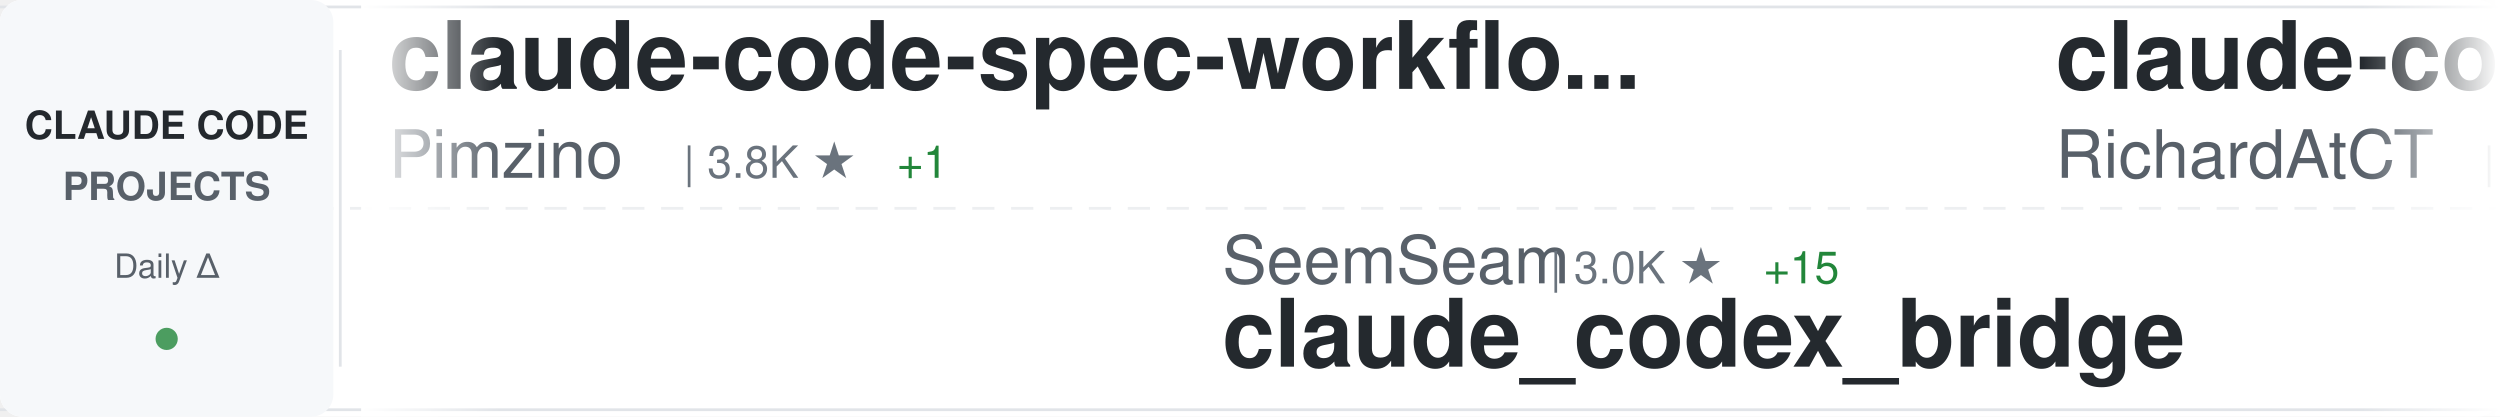
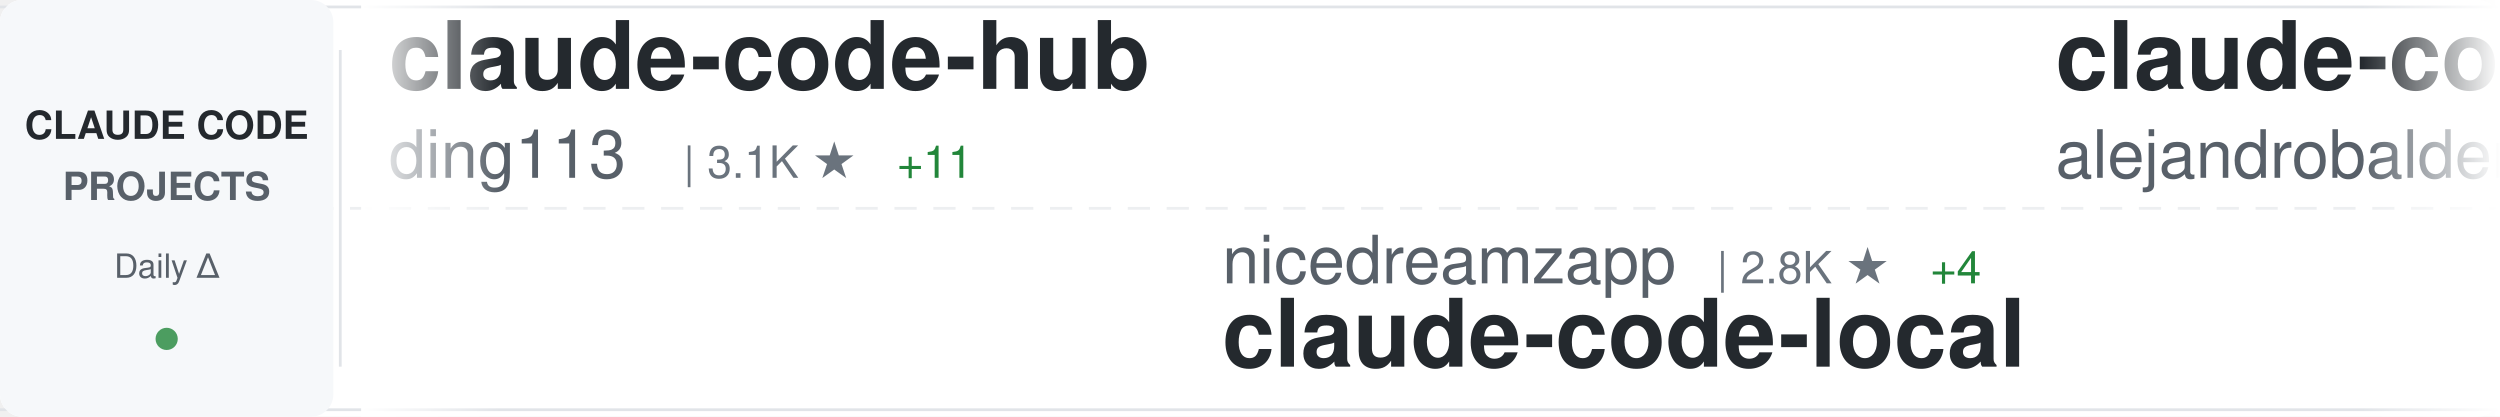
<svg xmlns="http://www.w3.org/2000/svg" width="900" height="150">
  <defs>
    <linearGradient id="awesomeLeftFade" x1="0%" y1="0%" x2="100%" y2="0%">
      <stop offset="0%" style="stop-color:#ffffff;stop-opacity:1" />
      <stop offset="100%" style="stop-color:#ffffff;stop-opacity:0" />
    </linearGradient>
    <linearGradient id="awesomeRightFade" x1="0%" y1="0%" x2="100%" y2="0%">
      <stop offset="0%" style="stop-color:#ffffff;stop-opacity:0" />
      <stop offset="100%" style="stop-color:#ffffff;stop-opacity:1" />
    </linearGradient>
  </defs>
  <rect width="900" height="150" fill="#ffffff" rx="8" />
  <rect x="0" y="2" width="900" height="1" fill="#e1e4e8" />
  <rect x="0" y="147" width="900" height="1" fill="#e1e4e8" />
  <line x1="0" y1="75" x2="900" y2="75" stroke="#e1e4e8" stroke-width="1" stroke-dasharray="8 6" opacity="0.6" />
  <rect x="0" y="0" width="120" height="150" fill="#f6f8fa" rx="8" />
  <text x="60" y="50" font-family="-apple-system, BlinkMacSystemFont, 'Segoe UI', Helvetica, Arial, sans-serif" font-size="14" font-weight="600" fill="#24292e" text-anchor="middle">CLAUDE CODE</text>
  <text x="60" y="72" font-family="-apple-system, BlinkMacSystemFont, 'Segoe UI', Helvetica, Arial, sans-serif" font-size="14" font-weight="600" fill="#586069" text-anchor="middle">PROJECTS</text>
  <text x="60" y="100" font-family="-apple-system, BlinkMacSystemFont, 'Segoe UI', Helvetica, Arial, sans-serif" font-size="12" font-weight="500" fill="#586069" text-anchor="middle">Daily Δ</text>
  <circle cx="60" cy="122" r="4" fill="#22863a" opacity="0.8" />
  <rect x="122" y="18" width="1" height="114" fill="#e1e4e8" />
  <clipPath id="awesomeTickerClip">
    <rect x="130" y="0" width="770" height="150" />
  </clipPath>
  <g clip-path="url(#awesomeTickerClip)">
    <g id="awesomeTickerItems">
      <animateTransform attributeName="transform" attributeType="XML" type="translate" from="0 0" to="-3000 0" dur="54s" repeatCount="indefinite" />
      <g transform="translate(0, 0)">
-         <text x="140" y="32" font-family="-apple-system, BlinkMacSystemFont, 'Segoe UI', Helvetica, Arial, sans-serif" font-size="34" font-weight="600" fill="#24292e">claude-code-spec-workflo...</text>
-         <text x="140" y="64" font-family="-apple-system, BlinkMacSystemFont, 'Segoe UI', Helvetica, Arial, sans-serif" font-size="24" font-weight="400" fill="#586069">Pimzino</text>
-         <text x="246" y="64" font-family="-apple-system, BlinkMacSystemFont, 'Segoe UI', Helvetica, Arial, sans-serif" font-size="16" font-weight="500" fill="#6a737d">| 3.8K ★</text>
-         <text x="323" y="64" font-family="-apple-system, BlinkMacSystemFont, 'Segoe UI', Helvetica, Arial, sans-serif" font-size="16" font-weight="500" fill="#22863a"> +1</text>
+         <text x="140" y="32" font-family="-apple-system, BlinkMacSystemFont, 'Segoe UI', Helvetica, Arial, sans-serif" font-size="34" font-weight="600" fill="#24292e">claude-code-hub</text>
+         <text x="140" y="64" font-family="-apple-system, BlinkMacSystemFont, 'Segoe UI', Helvetica, Arial, sans-serif" font-size="24" font-weight="400" fill="#586069">ding113</text>
+         <text x="246" y="64" font-family="-apple-system, BlinkMacSystemFont, 'Segoe UI', Helvetica, Arial, sans-serif" font-size="16" font-weight="500" fill="#6a737d">| 3.1K ★</text>
+         <text x="323" y="64" font-family="-apple-system, BlinkMacSystemFont, 'Segoe UI', Helvetica, Arial, sans-serif" font-size="16" font-weight="500" fill="#22863a"> +11</text>
      </g>
      <g transform="translate(300, 0)">
-         <text x="140" y="102" font-family="-apple-system, BlinkMacSystemFont, 'Segoe UI', Helvetica, Arial, sans-serif" font-size="24" font-weight="400" fill="#586069">SeemSeam</text>
-         <text x="258" y="102" font-family="-apple-system, BlinkMacSystemFont, 'Segoe UI', Helvetica, Arial, sans-serif" font-size="16" font-weight="500" fill="#6a737d">| 3.0K ★</text>
-         <text x="335" y="102" font-family="-apple-system, BlinkMacSystemFont, 'Segoe UI', Helvetica, Arial, sans-serif" font-size="16" font-weight="500" fill="#22863a"> +15</text>
-         <text x="140" y="132" font-family="-apple-system, BlinkMacSystemFont, 'Segoe UI', Helvetica, Arial, sans-serif" font-size="34" font-weight="600" fill="#24292e">claude_codex_bridge</text>
+         <text x="140" y="102" font-family="-apple-system, BlinkMacSystemFont, 'Segoe UI', Helvetica, Arial, sans-serif" font-size="24" font-weight="400" fill="#586069">nicedreamzapp</text>
+         <text x="318" y="102" font-family="-apple-system, BlinkMacSystemFont, 'Segoe UI', Helvetica, Arial, sans-serif" font-size="16" font-weight="500" fill="#6a737d">| 2.8K ★</text>
+         <text x="395" y="102" font-family="-apple-system, BlinkMacSystemFont, 'Segoe UI', Helvetica, Arial, sans-serif" font-size="16" font-weight="500" fill="#22863a"> +4</text>
+         <text x="140" y="132" font-family="-apple-system, BlinkMacSystemFont, 'Segoe UI', Helvetica, Arial, sans-serif" font-size="34" font-weight="600" fill="#24292e">claude-code-local</text>
      </g>
      <g transform="translate(600, 0)">
-         <text x="140" y="32" font-family="-apple-system, BlinkMacSystemFont, 'Segoe UI', Helvetica, Arial, sans-serif" font-size="34" font-weight="600" fill="#24292e">claude-code-telegram</text>
-         <text x="140" y="64" font-family="-apple-system, BlinkMacSystemFont, 'Segoe UI', Helvetica, Arial, sans-serif" font-size="24" font-weight="400" fill="#586069">RichardAtCT</text>
-         <text x="294" y="64" font-family="-apple-system, BlinkMacSystemFont, 'Segoe UI', Helvetica, Arial, sans-serif" font-size="16" font-weight="500" fill="#6a737d">| 2.7K ★</text>
-         <text x="371" y="64" font-family="-apple-system, BlinkMacSystemFont, 'Segoe UI', Helvetica, Arial, sans-serif" font-size="16" font-weight="500" fill="#22863a"> +1</text>
+         <text x="140" y="32" font-family="-apple-system, BlinkMacSystemFont, 'Segoe UI', Helvetica, Arial, sans-serif" font-size="34" font-weight="600" fill="#24292e">claude-code-from-source</text>
+         <text x="140" y="64" font-family="-apple-system, BlinkMacSystemFont, 'Segoe UI', Helvetica, Arial, sans-serif" font-size="24" font-weight="400" fill="#586069">alejandrobalderas</text>
+         <text x="366" y="64" font-family="-apple-system, BlinkMacSystemFont, 'Segoe UI', Helvetica, Arial, sans-serif" font-size="16" font-weight="500" fill="#6a737d">| 2.2K ★</text>
+         <text x="443" y="64" font-family="-apple-system, BlinkMacSystemFont, 'Segoe UI', Helvetica, Arial, sans-serif" font-size="16" font-weight="500" fill="#22863a"> +1</text>
      </g>
      <g transform="translate(900, 0)">
-         <text x="140" y="102" font-family="-apple-system, BlinkMacSystemFont, 'Segoe UI', Helvetica, Arial, sans-serif" font-size="24" font-weight="400" fill="#586069">Cranot</text>
-         <text x="234" y="102" font-family="-apple-system, BlinkMacSystemFont, 'Segoe UI', Helvetica, Arial, sans-serif" font-size="16" font-weight="500" fill="#6a737d">| 2.8K ★</text>
-         <text x="311" y="102" font-family="-apple-system, BlinkMacSystemFont, 'Segoe UI', Helvetica, Arial, sans-serif" font-size="16" font-weight="500" fill="#22863a"> +2</text>
-         <text x="140" y="132" font-family="-apple-system, BlinkMacSystemFont, 'Segoe UI', Helvetica, Arial, sans-serif" font-size="34" font-weight="600" fill="#24292e">claude-code-guide</text>
+         <text x="140" y="102" font-family="-apple-system, BlinkMacSystemFont, 'Segoe UI', Helvetica, Arial, sans-serif" font-size="24" font-weight="400" fill="#586069">huangserva</text>
+         <text x="282" y="102" font-family="-apple-system, BlinkMacSystemFont, 'Segoe UI', Helvetica, Arial, sans-serif" font-size="16" font-weight="500" fill="#6a737d">| 604 ★</text>
+         <text x="350" y="102" font-family="-apple-system, BlinkMacSystemFont, 'Segoe UI', Helvetica, Arial, sans-serif" font-size="16" font-weight="500" fill="#22863a"> +1</text>
+         <text x="140" y="132" font-family="-apple-system, BlinkMacSystemFont, 'Segoe UI', Helvetica, Arial, sans-serif" font-size="34" font-weight="600" fill="#24292e">claude-code-cli</text>
      </g>
      <g transform="translate(1200, 0)">
-         <text x="140" y="32" font-family="-apple-system, BlinkMacSystemFont, 'Segoe UI', Helvetica, Arial, sans-serif" font-size="34" font-weight="600" fill="#24292e">claude-code-base-action</text>
-         <text x="140" y="64" font-family="-apple-system, BlinkMacSystemFont, 'Segoe UI', Helvetica, Arial, sans-serif" font-size="24" font-weight="400" fill="#586069">anthropics</text>
-         <text x="282" y="64" font-family="-apple-system, BlinkMacSystemFont, 'Segoe UI', Helvetica, Arial, sans-serif" font-size="16" font-weight="500" fill="#6a737d">| 871 ★</text>
-         <text x="350" y="64" font-family="-apple-system, BlinkMacSystemFont, 'Segoe UI', Helvetica, Arial, sans-serif" font-size="16" font-weight="500" fill="#22863a"> +1</text>
+         <text x="140" y="32" font-family="-apple-system, BlinkMacSystemFont, 'Segoe UI', Helvetica, Arial, sans-serif" font-size="34" font-weight="600" fill="#24292e">claude-code-guide</text>
+         <text x="140" y="64" font-family="-apple-system, BlinkMacSystemFont, 'Segoe UI', Helvetica, Arial, sans-serif" font-size="24" font-weight="400" fill="#586069">zebbern</text>
+         <text x="246" y="64" font-family="-apple-system, BlinkMacSystemFont, 'Segoe UI', Helvetica, Arial, sans-serif" font-size="16" font-weight="500" fill="#6a737d">| 4.3K ★</text>
+         <text x="323" y="64" font-family="-apple-system, BlinkMacSystemFont, 'Segoe UI', Helvetica, Arial, sans-serif" font-size="16" font-weight="500" fill="#22863a"> +4</text>
      </g>
      <g transform="translate(1500, 0)">
-         <text x="140" y="102" font-family="-apple-system, BlinkMacSystemFont, 'Segoe UI', Helvetica, Arial, sans-serif" font-size="24" font-weight="400" fill="#586069">1rgs</text>
-         <text x="210" y="102" font-family="-apple-system, BlinkMacSystemFont, 'Segoe UI', Helvetica, Arial, sans-serif" font-size="16" font-weight="500" fill="#6a737d">| 3.6K ★</text>
-         <text x="287" y="102" font-family="-apple-system, BlinkMacSystemFont, 'Segoe UI', Helvetica, Arial, sans-serif" font-size="16" font-weight="500" fill="#22863a"> +1</text>
-         <text x="140" y="132" font-family="-apple-system, BlinkMacSystemFont, 'Segoe UI', Helvetica, Arial, sans-serif" font-size="34" font-weight="600" fill="#24292e">claude-code-proxy</text>
+         <text x="140" y="102" font-family="-apple-system, BlinkMacSystemFont, 'Segoe UI', Helvetica, Arial, sans-serif" font-size="24" font-weight="400" fill="#586069">catlog22</text>
+         <text x="258" y="102" font-family="-apple-system, BlinkMacSystemFont, 'Segoe UI', Helvetica, Arial, sans-serif" font-size="16" font-weight="500" fill="#6a737d">| 2.1K ★</text>
+         <text x="335" y="102" font-family="-apple-system, BlinkMacSystemFont, 'Segoe UI', Helvetica, Arial, sans-serif" font-size="16" font-weight="500" fill="#22863a"> +2</text>
+         <text x="140" y="132" font-family="-apple-system, BlinkMacSystemFont, 'Segoe UI', Helvetica, Arial, sans-serif" font-size="34" font-weight="600" fill="#24292e">Claude-Code-Workflow</text>
      </g>
      <g transform="translate(1800, 0)">
-         <text x="140" y="32" font-family="-apple-system, BlinkMacSystemFont, 'Segoe UI', Helvetica, Arial, sans-serif" font-size="34" font-weight="600" fill="#24292e">claude-code-ultimate-gui...</text>
-         <text x="140" y="64" font-family="-apple-system, BlinkMacSystemFont, 'Segoe UI', Helvetica, Arial, sans-serif" font-size="24" font-weight="400" fill="#586069">FlorianBruniaux</text>
-         <text x="342" y="64" font-family="-apple-system, BlinkMacSystemFont, 'Segoe UI', Helvetica, Arial, sans-serif" font-size="16" font-weight="500" fill="#6a737d">| 5.0K ★</text>
-         <text x="419" y="64" font-family="-apple-system, BlinkMacSystemFont, 'Segoe UI', Helvetica, Arial, sans-serif" font-size="16" font-weight="500" fill="#22863a"> +31</text>
+         <text x="140" y="32" font-family="-apple-system, BlinkMacSystemFont, 'Segoe UI', Helvetica, Arial, sans-serif" font-size="34" font-weight="600" fill="#24292e">oh-my-claudecode</text>
+         <text x="140" y="64" font-family="-apple-system, BlinkMacSystemFont, 'Segoe UI', Helvetica, Arial, sans-serif" font-size="24" font-weight="400" fill="#586069">Yeachan-Heo</text>
+         <text x="294" y="64" font-family="-apple-system, BlinkMacSystemFont, 'Segoe UI', Helvetica, Arial, sans-serif" font-size="16" font-weight="500" fill="#6a737d">| 36.3K ★</text>
+         <text x="380" y="64" font-family="-apple-system, BlinkMacSystemFont, 'Segoe UI', Helvetica, Arial, sans-serif" font-size="16" font-weight="500" fill="#22863a"> +50</text>
      </g>
      <g transform="translate(2100, 0)">
-         <text x="140" y="102" font-family="-apple-system, BlinkMacSystemFont, 'Segoe UI', Helvetica, Arial, sans-serif" font-size="24" font-weight="400" fill="#586069">affaan-m</text>
-         <text x="258" y="102" font-family="-apple-system, BlinkMacSystemFont, 'Segoe UI', Helvetica, Arial, sans-serif" font-size="16" font-weight="500" fill="#6a737d">| 214.5K ★</text>
-         <text x="353" y="102" font-family="-apple-system, BlinkMacSystemFont, 'Segoe UI', Helvetica, Arial, sans-serif" font-size="16" font-weight="500" fill="#22863a"> +694</text>
-         <text x="140" y="132" font-family="-apple-system, BlinkMacSystemFont, 'Segoe UI', Helvetica, Arial, sans-serif" font-size="34" font-weight="600" fill="#24292e">ECC</text>
+         <text x="140" y="102" font-family="-apple-system, BlinkMacSystemFont, 'Segoe UI', Helvetica, Arial, sans-serif" font-size="24" font-weight="400" fill="#586069">centminmod</text>
+         <text x="282" y="102" font-family="-apple-system, BlinkMacSystemFont, 'Segoe UI', Helvetica, Arial, sans-serif" font-size="16" font-weight="500" fill="#6a737d">| 2.4K ★</text>
+         <text x="359" y="102" font-family="-apple-system, BlinkMacSystemFont, 'Segoe UI', Helvetica, Arial, sans-serif" font-size="16" font-weight="500" fill="#22863a"> +3</text>
+         <text x="140" y="132" font-family="-apple-system, BlinkMacSystemFont, 'Segoe UI', Helvetica, Arial, sans-serif" font-size="34" font-weight="600" fill="#24292e">my-claude-code-setup</text>
      </g>
      <g transform="translate(2400, 0)">
-         <text x="140" y="32" font-family="-apple-system, BlinkMacSystemFont, 'Segoe UI', Helvetica, Arial, sans-serif" font-size="34" font-weight="600" fill="#24292e">claude-code-source-code-...</text>
-         <text x="140" y="64" font-family="-apple-system, BlinkMacSystemFont, 'Segoe UI', Helvetica, Arial, sans-serif" font-size="24" font-weight="400" fill="#586069">ghuntley</text>
-         <text x="258" y="64" font-family="-apple-system, BlinkMacSystemFont, 'Segoe UI', Helvetica, Arial, sans-serif" font-size="16" font-weight="500" fill="#6a737d">| 982 ★</text>
+         <text x="140" y="32" font-family="-apple-system, BlinkMacSystemFont, 'Segoe UI', Helvetica, Arial, sans-serif" font-size="34" font-weight="600" fill="#24292e">Claude-code</text>
+         <text x="140" y="64" font-family="-apple-system, BlinkMacSystemFont, 'Segoe UI', Helvetica, Arial, sans-serif" font-size="24" font-weight="400" fill="#586069">zstmfhy</text>
+         <text x="246" y="64" font-family="-apple-system, BlinkMacSystemFont, 'Segoe UI', Helvetica, Arial, sans-serif" font-size="16" font-weight="500" fill="#6a737d">| 190 ★</text>
      </g>
      <g transform="translate(2700, 0)">
-         <text x="140" y="102" font-family="-apple-system, BlinkMacSystemFont, 'Segoe UI', Helvetica, Arial, sans-serif" font-size="24" font-weight="400" fill="#586069">Windy3f3f3f3f</text>
-         <text x="318" y="102" font-family="-apple-system, BlinkMacSystemFont, 'Segoe UI', Helvetica, Arial, sans-serif" font-size="16" font-weight="500" fill="#6a737d">| 2.6K ★</text>
-         <text x="395" y="102" font-family="-apple-system, BlinkMacSystemFont, 'Segoe UI', Helvetica, Arial, sans-serif" font-size="16" font-weight="500" fill="#22863a"> +5</text>
-         <text x="140" y="132" font-family="-apple-system, BlinkMacSystemFont, 'Segoe UI', Helvetica, Arial, sans-serif" font-size="34" font-weight="600" fill="#24292e">how-claude-code-works</text>
+         <text x="140" y="102" font-family="-apple-system, BlinkMacSystemFont, 'Segoe UI', Helvetica, Arial, sans-serif" font-size="24" font-weight="400" fill="#586069">asgeirtj</text>
+         <text x="258" y="102" font-family="-apple-system, BlinkMacSystemFont, 'Segoe UI', Helvetica, Arial, sans-serif" font-size="16" font-weight="500" fill="#6a737d">| 41.9K ★</text>
+         <text x="344" y="102" font-family="-apple-system, BlinkMacSystemFont, 'Segoe UI', Helvetica, Arial, sans-serif" font-size="16" font-weight="500" fill="#22863a"> +142</text>
+         <text x="140" y="132" font-family="-apple-system, BlinkMacSystemFont, 'Segoe UI', Helvetica, Arial, sans-serif" font-size="34" font-weight="600" fill="#24292e">system_prompts_leaks</text>
      </g>
      <g transform="translate(3000, 0)">
-         <text x="140" y="32" font-family="-apple-system, BlinkMacSystemFont, 'Segoe UI', Helvetica, Arial, sans-serif" font-size="34" font-weight="600" fill="#24292e">claude-code-spec-workflo...</text>
-         <text x="140" y="64" font-family="-apple-system, BlinkMacSystemFont, 'Segoe UI', Helvetica, Arial, sans-serif" font-size="24" font-weight="400" fill="#586069">Pimzino</text>
-         <text x="246" y="64" font-family="-apple-system, BlinkMacSystemFont, 'Segoe UI', Helvetica, Arial, sans-serif" font-size="16" font-weight="500" fill="#6a737d">| 3.8K ★</text>
-         <text x="323" y="64" font-family="-apple-system, BlinkMacSystemFont, 'Segoe UI', Helvetica, Arial, sans-serif" font-size="16" font-weight="500" fill="#22863a"> +1</text>
+         <text x="140" y="32" font-family="-apple-system, BlinkMacSystemFont, 'Segoe UI', Helvetica, Arial, sans-serif" font-size="34" font-weight="600" fill="#24292e">claude-code-hub</text>
+         <text x="140" y="64" font-family="-apple-system, BlinkMacSystemFont, 'Segoe UI', Helvetica, Arial, sans-serif" font-size="24" font-weight="400" fill="#586069">ding113</text>
+         <text x="246" y="64" font-family="-apple-system, BlinkMacSystemFont, 'Segoe UI', Helvetica, Arial, sans-serif" font-size="16" font-weight="500" fill="#6a737d">| 3.1K ★</text>
+         <text x="323" y="64" font-family="-apple-system, BlinkMacSystemFont, 'Segoe UI', Helvetica, Arial, sans-serif" font-size="16" font-weight="500" fill="#22863a"> +11</text>
      </g>
      <g transform="translate(3300, 0)">
-         <text x="140" y="102" font-family="-apple-system, BlinkMacSystemFont, 'Segoe UI', Helvetica, Arial, sans-serif" font-size="24" font-weight="400" fill="#586069">SeemSeam</text>
-         <text x="258" y="102" font-family="-apple-system, BlinkMacSystemFont, 'Segoe UI', Helvetica, Arial, sans-serif" font-size="16" font-weight="500" fill="#6a737d">| 3.0K ★</text>
-         <text x="335" y="102" font-family="-apple-system, BlinkMacSystemFont, 'Segoe UI', Helvetica, Arial, sans-serif" font-size="16" font-weight="500" fill="#22863a"> +15</text>
-         <text x="140" y="132" font-family="-apple-system, BlinkMacSystemFont, 'Segoe UI', Helvetica, Arial, sans-serif" font-size="34" font-weight="600" fill="#24292e">claude_codex_bridge</text>
+         <text x="140" y="102" font-family="-apple-system, BlinkMacSystemFont, 'Segoe UI', Helvetica, Arial, sans-serif" font-size="24" font-weight="400" fill="#586069">nicedreamzapp</text>
+         <text x="318" y="102" font-family="-apple-system, BlinkMacSystemFont, 'Segoe UI', Helvetica, Arial, sans-serif" font-size="16" font-weight="500" fill="#6a737d">| 2.8K ★</text>
+         <text x="395" y="102" font-family="-apple-system, BlinkMacSystemFont, 'Segoe UI', Helvetica, Arial, sans-serif" font-size="16" font-weight="500" fill="#22863a"> +4</text>
+         <text x="140" y="132" font-family="-apple-system, BlinkMacSystemFont, 'Segoe UI', Helvetica, Arial, sans-serif" font-size="34" font-weight="600" fill="#24292e">claude-code-local</text>
      </g>
      <g transform="translate(3600, 0)">
-         <text x="140" y="32" font-family="-apple-system, BlinkMacSystemFont, 'Segoe UI', Helvetica, Arial, sans-serif" font-size="34" font-weight="600" fill="#24292e">claude-code-telegram</text>
-         <text x="140" y="64" font-family="-apple-system, BlinkMacSystemFont, 'Segoe UI', Helvetica, Arial, sans-serif" font-size="24" font-weight="400" fill="#586069">RichardAtCT</text>
-         <text x="294" y="64" font-family="-apple-system, BlinkMacSystemFont, 'Segoe UI', Helvetica, Arial, sans-serif" font-size="16" font-weight="500" fill="#6a737d">| 2.7K ★</text>
-         <text x="371" y="64" font-family="-apple-system, BlinkMacSystemFont, 'Segoe UI', Helvetica, Arial, sans-serif" font-size="16" font-weight="500" fill="#22863a"> +1</text>
+         <text x="140" y="32" font-family="-apple-system, BlinkMacSystemFont, 'Segoe UI', Helvetica, Arial, sans-serif" font-size="34" font-weight="600" fill="#24292e">claude-code-from-source</text>
+         <text x="140" y="64" font-family="-apple-system, BlinkMacSystemFont, 'Segoe UI', Helvetica, Arial, sans-serif" font-size="24" font-weight="400" fill="#586069">alejandrobalderas</text>
+         <text x="366" y="64" font-family="-apple-system, BlinkMacSystemFont, 'Segoe UI', Helvetica, Arial, sans-serif" font-size="16" font-weight="500" fill="#6a737d">| 2.2K ★</text>
+         <text x="443" y="64" font-family="-apple-system, BlinkMacSystemFont, 'Segoe UI', Helvetica, Arial, sans-serif" font-size="16" font-weight="500" fill="#22863a"> +1</text>
      </g>
      <g transform="translate(3900, 0)">
-         <text x="140" y="102" font-family="-apple-system, BlinkMacSystemFont, 'Segoe UI', Helvetica, Arial, sans-serif" font-size="24" font-weight="400" fill="#586069">Cranot</text>
-         <text x="234" y="102" font-family="-apple-system, BlinkMacSystemFont, 'Segoe UI', Helvetica, Arial, sans-serif" font-size="16" font-weight="500" fill="#6a737d">| 2.8K ★</text>
-         <text x="311" y="102" font-family="-apple-system, BlinkMacSystemFont, 'Segoe UI', Helvetica, Arial, sans-serif" font-size="16" font-weight="500" fill="#22863a"> +2</text>
-         <text x="140" y="132" font-family="-apple-system, BlinkMacSystemFont, 'Segoe UI', Helvetica, Arial, sans-serif" font-size="34" font-weight="600" fill="#24292e">claude-code-guide</text>
+         <text x="140" y="102" font-family="-apple-system, BlinkMacSystemFont, 'Segoe UI', Helvetica, Arial, sans-serif" font-size="24" font-weight="400" fill="#586069">huangserva</text>
+         <text x="282" y="102" font-family="-apple-system, BlinkMacSystemFont, 'Segoe UI', Helvetica, Arial, sans-serif" font-size="16" font-weight="500" fill="#6a737d">| 604 ★</text>
+         <text x="350" y="102" font-family="-apple-system, BlinkMacSystemFont, 'Segoe UI', Helvetica, Arial, sans-serif" font-size="16" font-weight="500" fill="#22863a"> +1</text>
+         <text x="140" y="132" font-family="-apple-system, BlinkMacSystemFont, 'Segoe UI', Helvetica, Arial, sans-serif" font-size="34" font-weight="600" fill="#24292e">claude-code-cli</text>
      </g>
    </g>
  </g>
  <rect x="130" y="0" width="50" height="150" fill="url(#awesomeLeftFade)" />
  <rect x="850" y="0" width="50" height="150" fill="url(#awesomeRightFade)" />
</svg>
